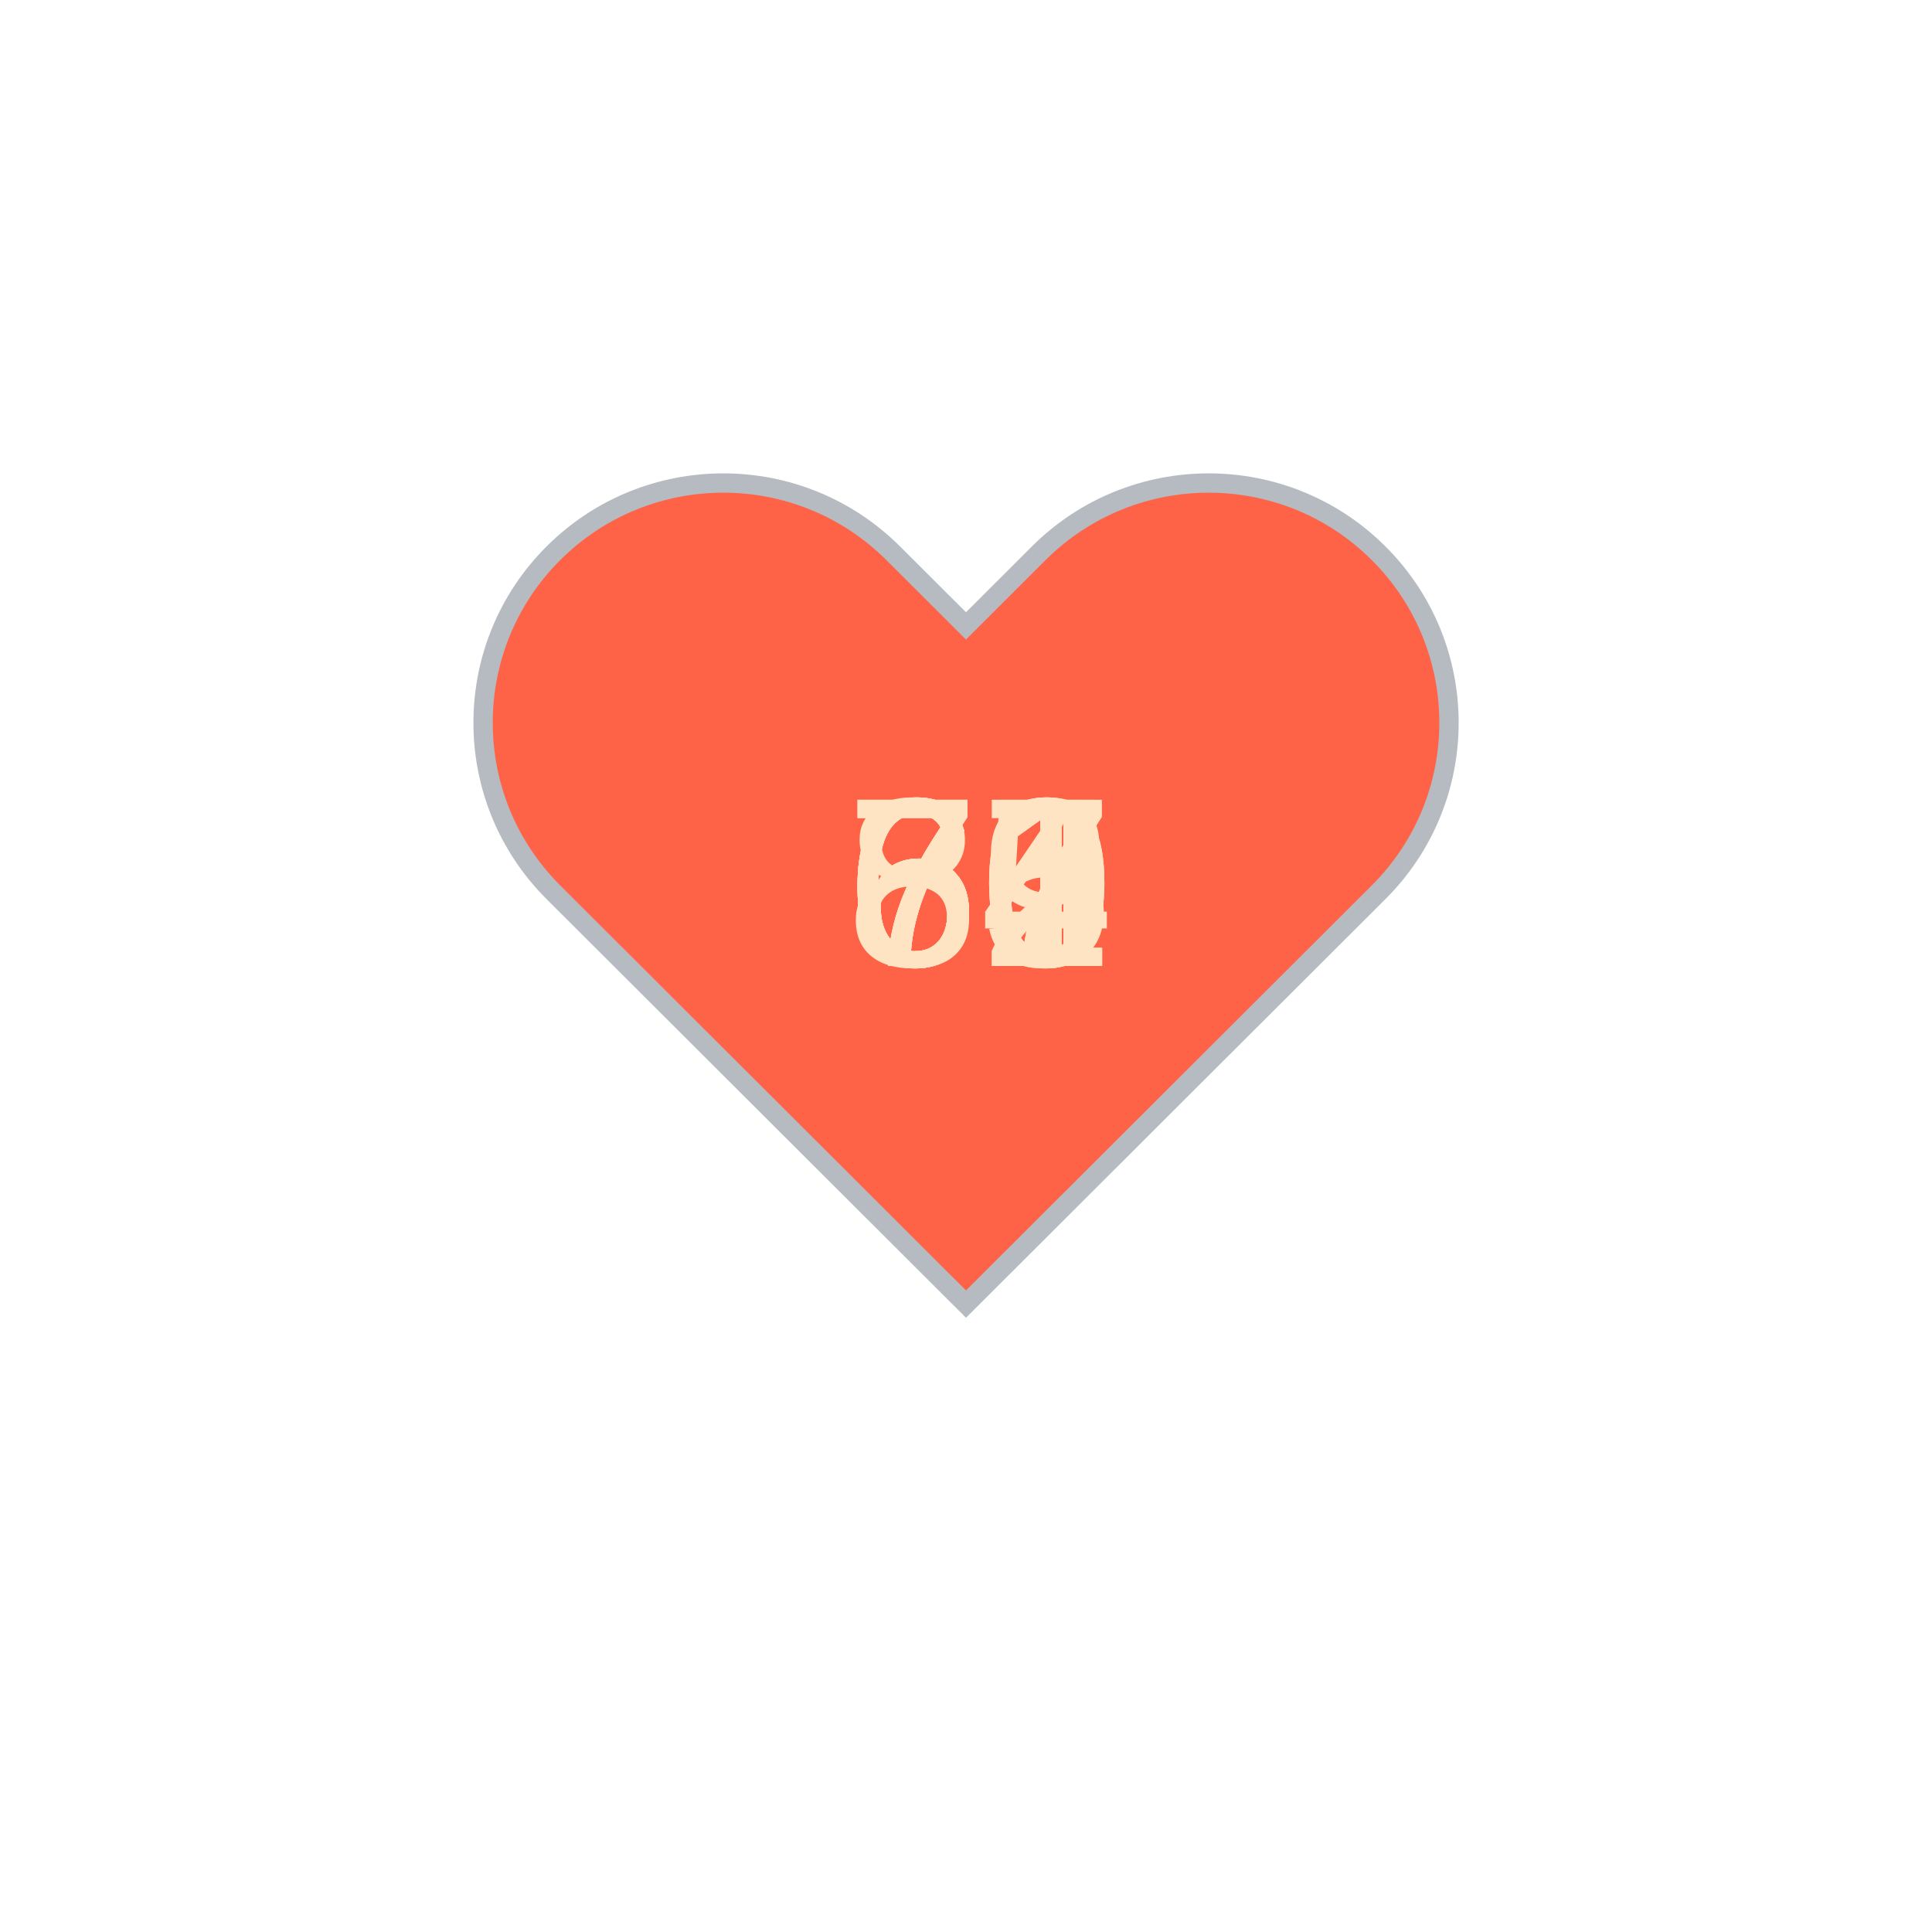
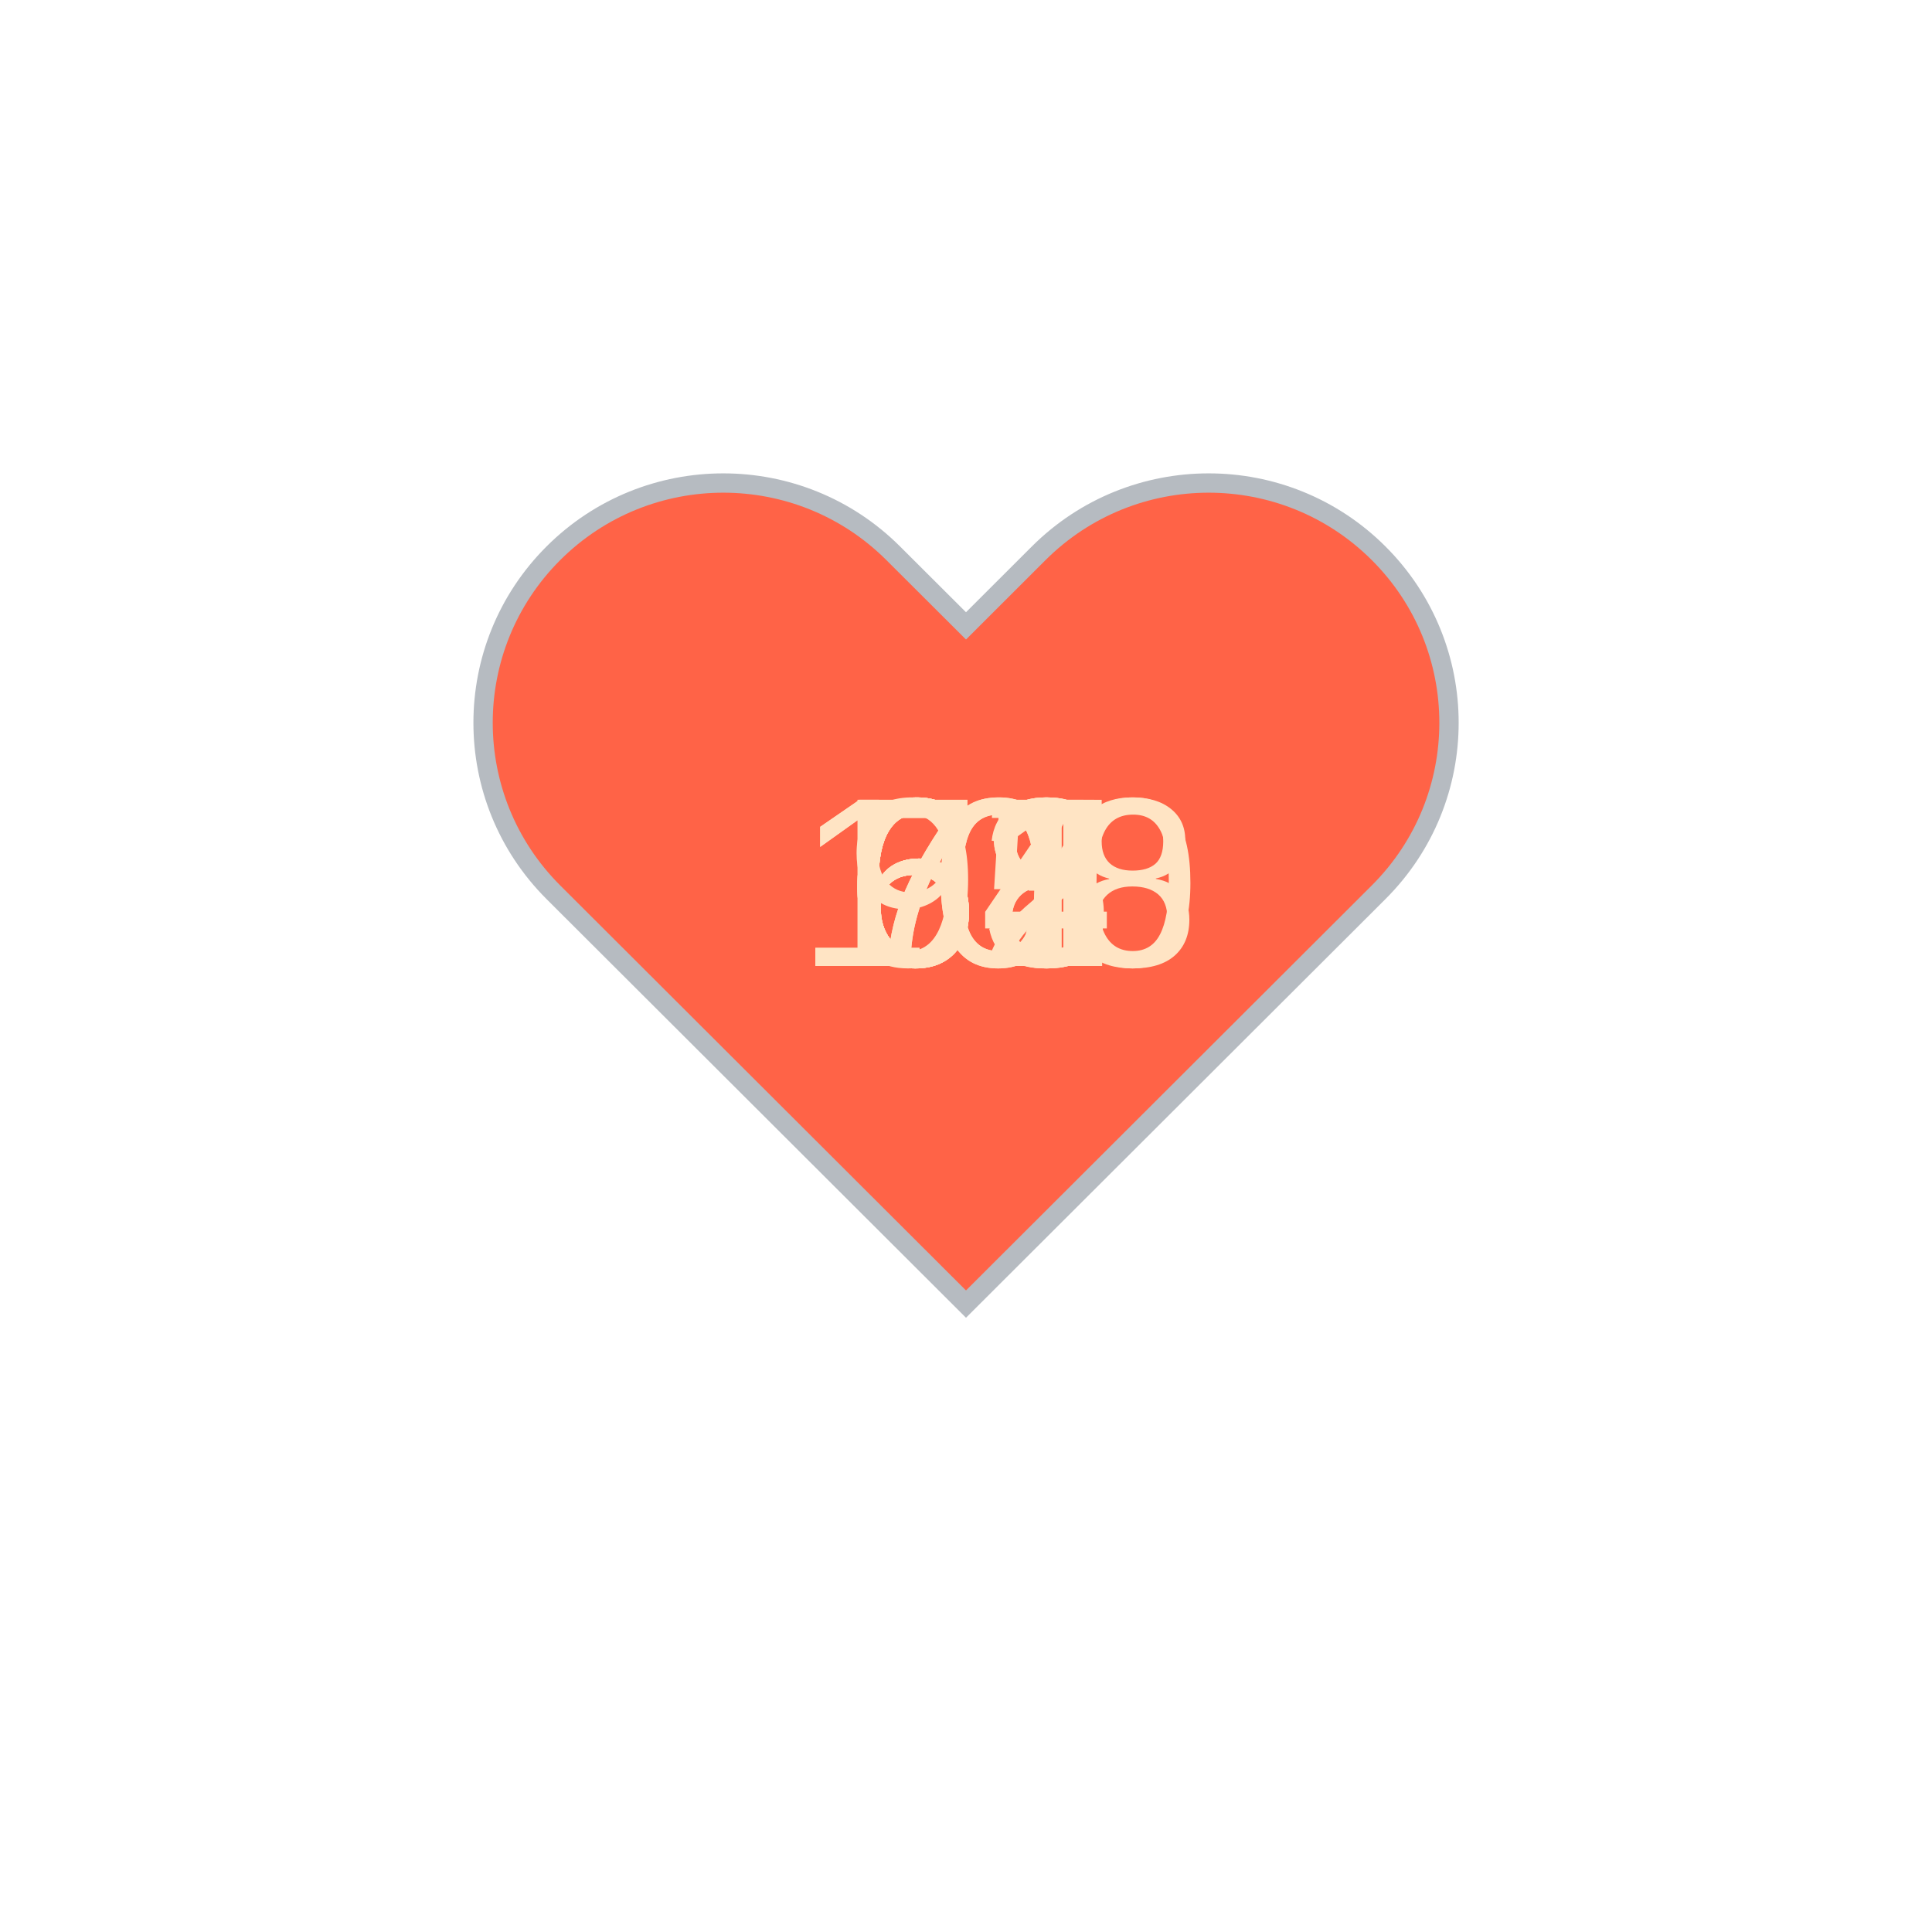
<svg xmlns="http://www.w3.org/2000/svg" baseProfile="full" height="150" version="1.1" viewBox="0,0,200,200" width="150">
  <defs />
  <g transform="translate(100 100)">
    <path d="M92.71,7.27L92.71,7.27c-9.71-9.69-25.46-9.69-35.18,0L50,14.79l-7.54-7.52C32.75-2.42,17-2.42,7.29,7.27v0 c-9.71,9.69-9.71,25.41,0,35.1L50,85l42.71-42.63C102.43,32.68,102.43,16.96,92.71,7.27z" fill="tomato" stroke="#B6BBC1" stroke-width="2" transform="translate(-50 -50)" />
    <animateTransform additive="sum" attributeName="transform" dur="1.2s" repeatCount="indefinite" type="scale" values="1; 1.5; 1.25; 1.5; 1.5; 1;" />
-     <text fill="bisque" style="font-size:25px; font-family:Arial" transform="translate(-12.5 0)">64<animate attributeName="visibility" dur="12.0s" keyTimes="0;0.1;0.2;0.3;0.4;0.5;0.6;0.7;0.8;0.9;1.0" repeatCount="indefinite" values="visible;hidden;hidden;hidden;hidden;hidden;hidden;hidden;hidden;hidden;hidden" />
+     <text fill="bisque" style="font-size:25px; font-family:Arial" transform="translate(-12.5 0)">63<animate attributeName="visibility" dur="12.0s" keyTimes="0;0.1;0.2;0.3;0.4;0.5;0.6;0.7;0.8;0.9;1.0" repeatCount="indefinite" values="visible;hidden;hidden;hidden;hidden;hidden;hidden;hidden;hidden;hidden;hidden" />
    </text>
-     <text fill="bisque" style="font-size:25px; font-family:Arial" transform="translate(-12.5 0)">67<animate attributeName="visibility" dur="12.0s" keyTimes="0;0.1;0.2;0.3;0.4;0.5;0.6;0.7;0.8;0.9;1.0" repeatCount="indefinite" values="hidden;visible;hidden;hidden;hidden;hidden;hidden;hidden;hidden;hidden;hidden" />
+     <text fill="bisque" style="font-size:25px; font-family:Arial" transform="translate(-12.5 0)">68<animate attributeName="visibility" dur="12.0s" keyTimes="0;0.1;0.2;0.3;0.4;0.5;0.6;0.7;0.8;0.9;1.0" repeatCount="indefinite" values="hidden;visible;hidden;hidden;hidden;hidden;hidden;hidden;hidden;hidden;hidden" />
    </text>
-     <text fill="bisque" style="font-size:25px; font-family:Arial" transform="translate(-12.5 0)">69<animate attributeName="visibility" dur="12.0s" keyTimes="0;0.1;0.2;0.3;0.4;0.5;0.6;0.7;0.8;0.9;1.0" repeatCount="indefinite" values="hidden;hidden;visible;hidden;hidden;hidden;hidden;hidden;hidden;hidden;hidden" />
+     <text fill="bisque" style="font-size:25px; font-family:Arial" transform="translate(-12.5 0)">65<animate attributeName="visibility" dur="12.0s" keyTimes="0;0.1;0.2;0.3;0.4;0.5;0.6;0.7;0.8;0.9;1.0" repeatCount="indefinite" values="hidden;hidden;visible;hidden;hidden;hidden;hidden;hidden;hidden;hidden;hidden" />
    </text>
-     <text fill="bisque" style="font-size:25px; font-family:Arial" transform="translate(-12.5 0)">70<animate attributeName="visibility" dur="12.0s" keyTimes="0;0.1;0.2;0.3;0.4;0.5;0.6;0.7;0.8;0.9;1.0" repeatCount="indefinite" values="hidden;hidden;hidden;visible;hidden;hidden;hidden;hidden;hidden;hidden;hidden" />
+     <text fill="bisque" style="font-size:25px; font-family:Arial" transform="translate(-12.5 0)">71<animate attributeName="visibility" dur="12.0s" keyTimes="0;0.1;0.2;0.3;0.4;0.5;0.6;0.7;0.8;0.9;1.0" repeatCount="indefinite" values="hidden;hidden;hidden;visible;hidden;hidden;hidden;hidden;hidden;hidden;hidden" />
    </text>
-     <text fill="bisque" style="font-size:25px; font-family:Arial" transform="translate(-12.5 0)">71<animate attributeName="visibility" dur="12.0s" keyTimes="0;0.1;0.2;0.3;0.4;0.5;0.6;0.7;0.8;0.9;1.0" repeatCount="indefinite" values="hidden;hidden;hidden;hidden;visible;hidden;hidden;hidden;hidden;hidden;hidden" />
+     <text fill="bisque" style="font-size:25px; font-family:Arial" transform="translate(-12.5 0)">68<animate attributeName="visibility" dur="12.0s" keyTimes="0;0.1;0.2;0.3;0.4;0.5;0.6;0.7;0.8;0.9;1.0" repeatCount="indefinite" values="hidden;hidden;hidden;hidden;visible;hidden;hidden;hidden;hidden;hidden;hidden" />
    </text>
-     <text fill="bisque" style="font-size:25px; font-family:Arial" transform="translate(-12.5 0)">71<animate attributeName="visibility" dur="12.0s" keyTimes="0;0.1;0.2;0.3;0.4;0.5;0.6;0.7;0.8;0.9;1.0" repeatCount="indefinite" values="hidden;hidden;hidden;hidden;hidden;visible;hidden;hidden;hidden;hidden;hidden" />
+     <text fill="bisque" style="font-size:25px; font-family:Arial" transform="translate(-12.5 0)">67<animate attributeName="visibility" dur="12.0s" keyTimes="0;0.1;0.2;0.3;0.4;0.5;0.6;0.7;0.8;0.9;1.0" repeatCount="indefinite" values="hidden;hidden;hidden;hidden;hidden;visible;hidden;hidden;hidden;hidden;hidden" />
    </text>
-     <text fill="bisque" style="font-size:25px; font-family:Arial" transform="translate(-12.5 0)">65<animate attributeName="visibility" dur="12.0s" keyTimes="0;0.1;0.2;0.3;0.4;0.5;0.6;0.7;0.8;0.9;1.0" repeatCount="indefinite" values="hidden;hidden;hidden;hidden;hidden;hidden;visible;hidden;hidden;hidden;hidden" />
+     <text fill="bisque" style="font-size:25px; font-family:Arial" transform="translate(-12.5 0)">72<animate attributeName="visibility" dur="12.0s" keyTimes="0;0.1;0.2;0.3;0.4;0.5;0.6;0.7;0.8;0.9;1.0" repeatCount="indefinite" values="hidden;hidden;hidden;hidden;hidden;hidden;visible;hidden;hidden;hidden;hidden" />
    </text>
-     <text fill="bisque" style="font-size:25px; font-family:Arial" transform="translate(-12.5 0)">67<animate attributeName="visibility" dur="12.0s" keyTimes="0;0.1;0.2;0.3;0.4;0.5;0.6;0.7;0.8;0.9;1.0" repeatCount="indefinite" values="hidden;hidden;hidden;hidden;hidden;hidden;hidden;visible;hidden;hidden;hidden" />
+     <text fill="bisque" style="font-size:25px; font-family:Arial" transform="translate(-17.5 0)">100<animate attributeName="visibility" dur="12.0s" keyTimes="0;0.1;0.2;0.3;0.4;0.5;0.6;0.7;0.8;0.9;1.0" repeatCount="indefinite" values="hidden;hidden;hidden;hidden;hidden;hidden;hidden;visible;hidden;hidden;hidden" />
    </text>
-     <text fill="bisque" style="font-size:25px; font-family:Arial" transform="translate(-12.5 0)">72<animate attributeName="visibility" dur="12.0s" keyTimes="0;0.1;0.2;0.3;0.4;0.5;0.6;0.7;0.8;0.9;1.0" repeatCount="indefinite" values="hidden;hidden;hidden;hidden;hidden;hidden;hidden;hidden;visible;hidden;hidden" />
+     <text fill="bisque" style="font-size:25px; font-family:Arial" transform="translate(-17.5 0)">108<animate attributeName="visibility" dur="12.0s" keyTimes="0;0.1;0.2;0.3;0.4;0.5;0.6;0.7;0.8;0.9;1.0" repeatCount="indefinite" values="hidden;hidden;hidden;hidden;hidden;hidden;hidden;hidden;visible;hidden;hidden" />
    </text>
-     <text fill="bisque" style="font-size:25px; font-family:Arial" transform="translate(-12.5 0)">80<animate attributeName="visibility" dur="12.0s" keyTimes="0;0.1;0.2;0.3;0.4;0.5;0.6;0.7;0.8;0.9;1.0" repeatCount="indefinite" values="hidden;hidden;hidden;hidden;hidden;hidden;hidden;hidden;hidden;visible;hidden" />
+     <text fill="bisque" style="font-size:25px; font-family:Arial" transform="translate(-12.5 0)">94<animate attributeName="visibility" dur="12.0s" keyTimes="0;0.1;0.2;0.3;0.4;0.5;0.6;0.7;0.8;0.9;1.0" repeatCount="indefinite" values="hidden;hidden;hidden;hidden;hidden;hidden;hidden;hidden;hidden;visible;hidden" />
    </text>
  </g>
</svg>
